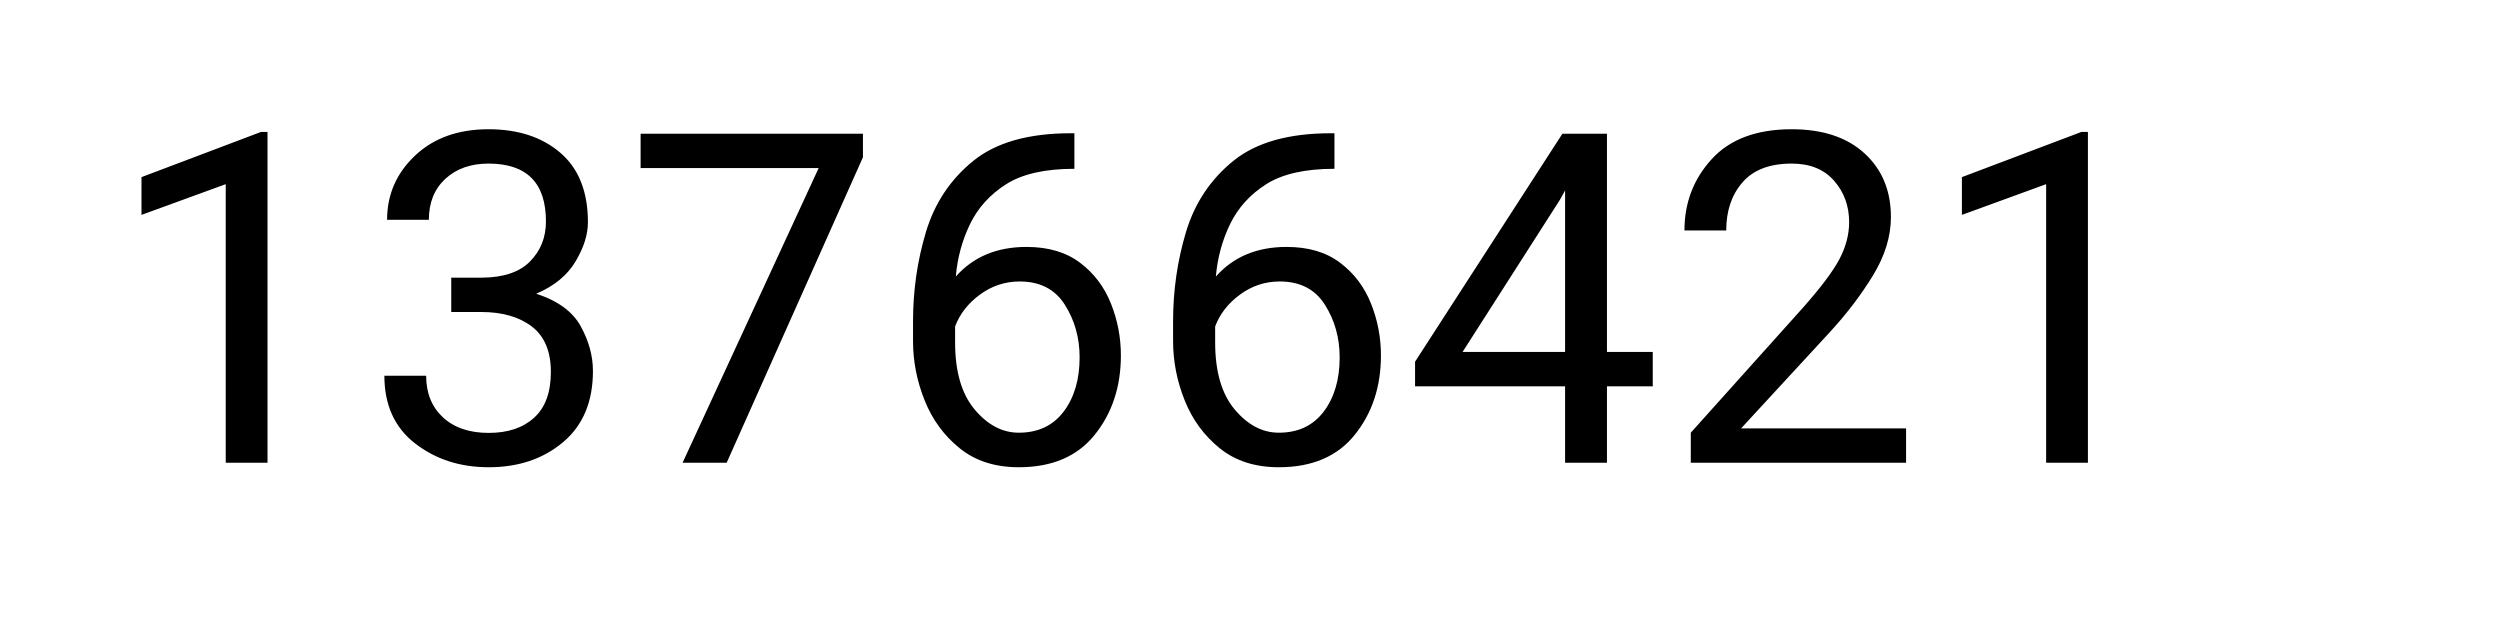
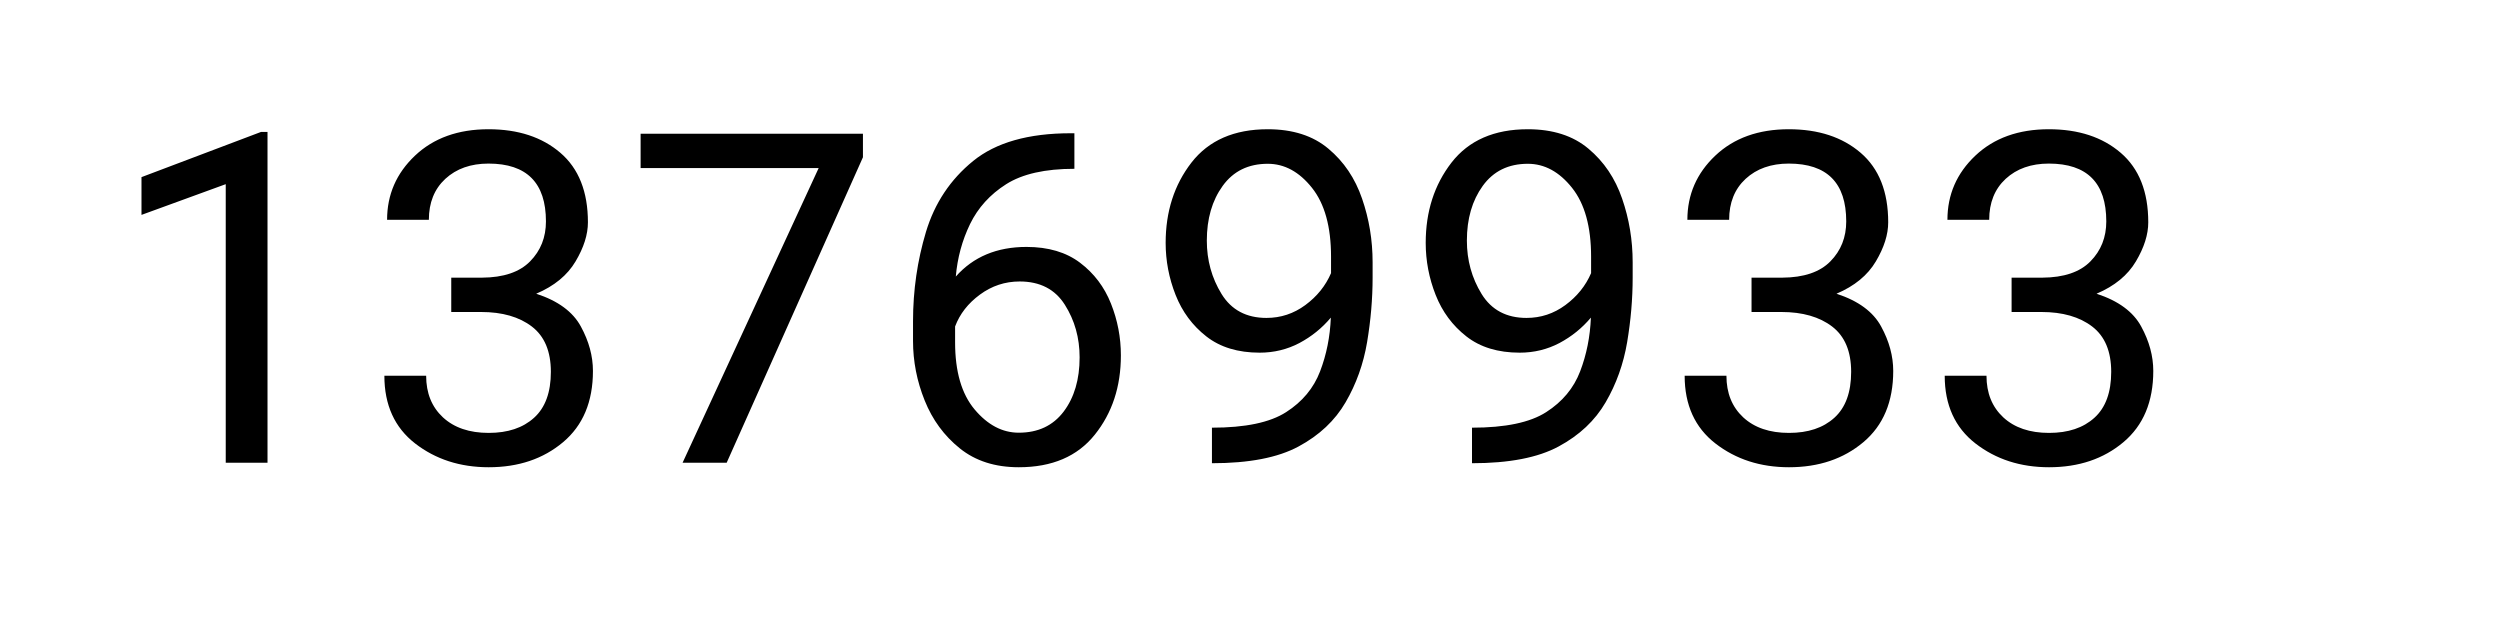
- <svg xmlns="http://www.w3.org/2000/svg" width="389" height="96" viewBox="0 0 389 96" role="img" aria-label="total scans: 13766421">
-   <text x="16" y="72" font-family="system-ui,-apple-system,Segoe UI,Roboto,Helvetica,Arial,sans-serif" font-size="72" fill="#000">13766421</text>
+ <svg xmlns="http://www.w3.org/2000/svg" width="389" height="96" viewBox="0 0 389 96" role="img" aria-label="total scans: 13769933">
+   <text x="16" y="72" font-family="system-ui,-apple-system,Segoe UI,Roboto,Helvetica,Arial,sans-serif" font-size="72" fill="#000">13769933</text>
</svg>
